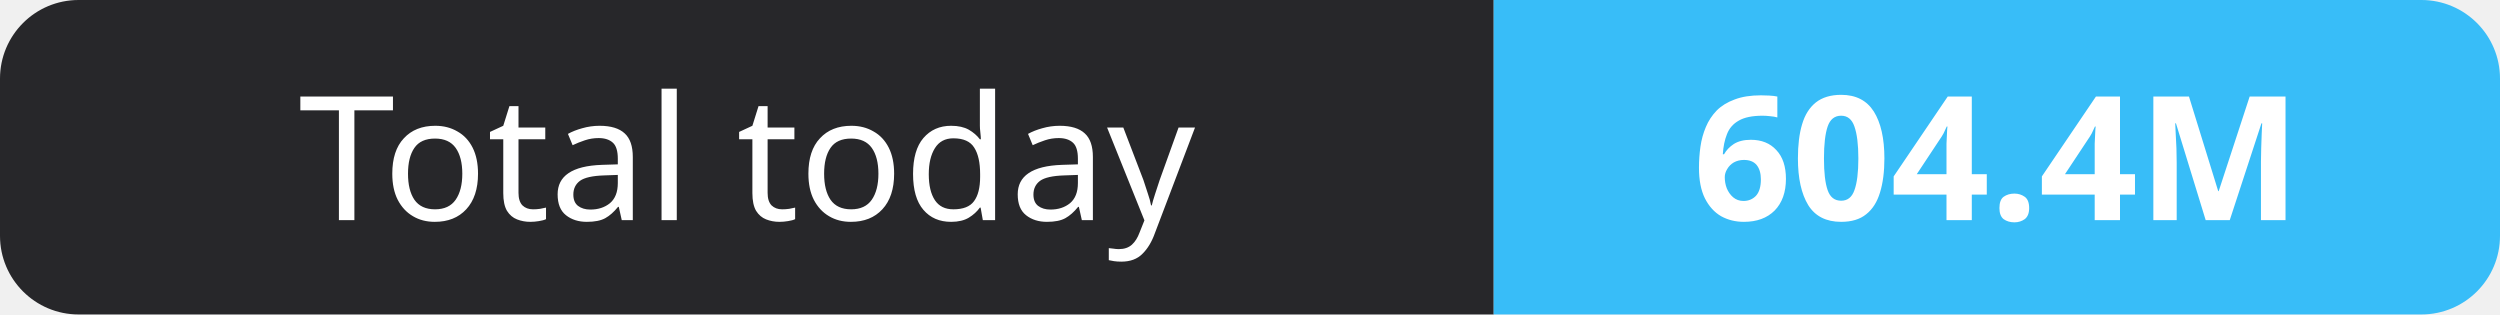
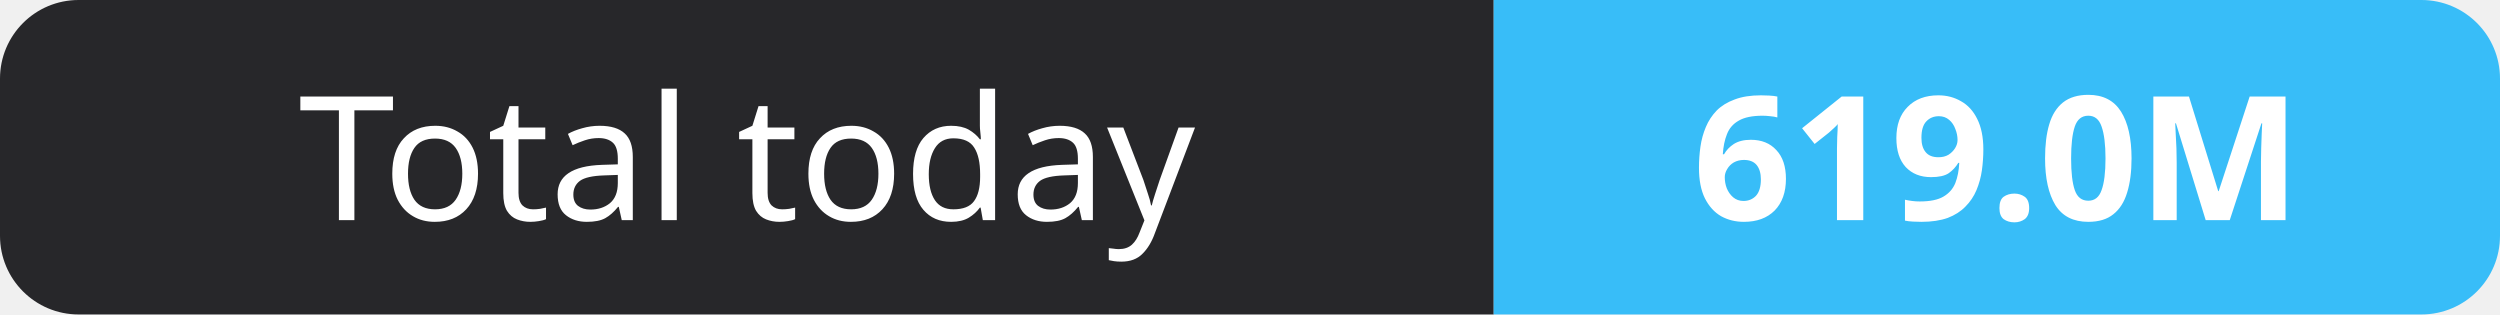
- <svg xmlns="http://www.w3.org/2000/svg" width="159" height="20" role="img" aria-label="Total today: 604.4M">
+ <svg xmlns="http://www.w3.org/2000/svg" width="159" height="20" role="img" aria-label="Total today: 619.0M">
  <clipPath id="r">
    <rect width="159" height="20" rx="5" fill="#fff" />
  </clipPath>
  <g clip-path="url(#r)">
    <rect width="95" height="20" fill="#27272a" />
    <rect x="95" width="64" height="20" fill="#38bdf8" />
  </g>
  <g fill="#fff" text-anchor="middle" font-family="Verdana,Geneva,sans-serif" font-size="11">
    <text x="47.5" y="14">Total today</text>
-     <text x="127.0" y="14" font-weight="700">604.4M</text>
+     <text x="127.0" y="14" font-weight="700">619.0M</text>
  </g>
</svg>
